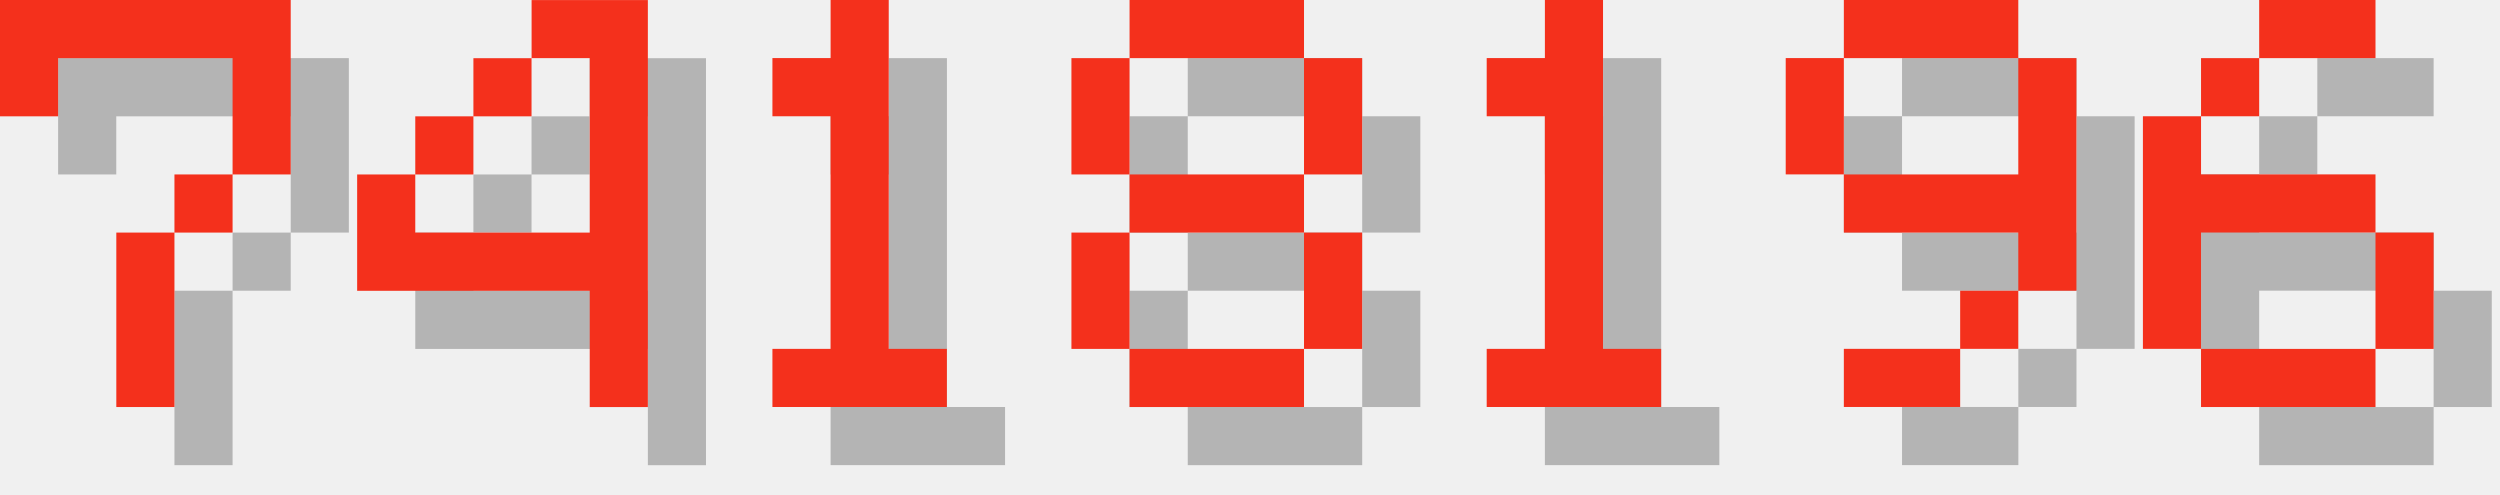
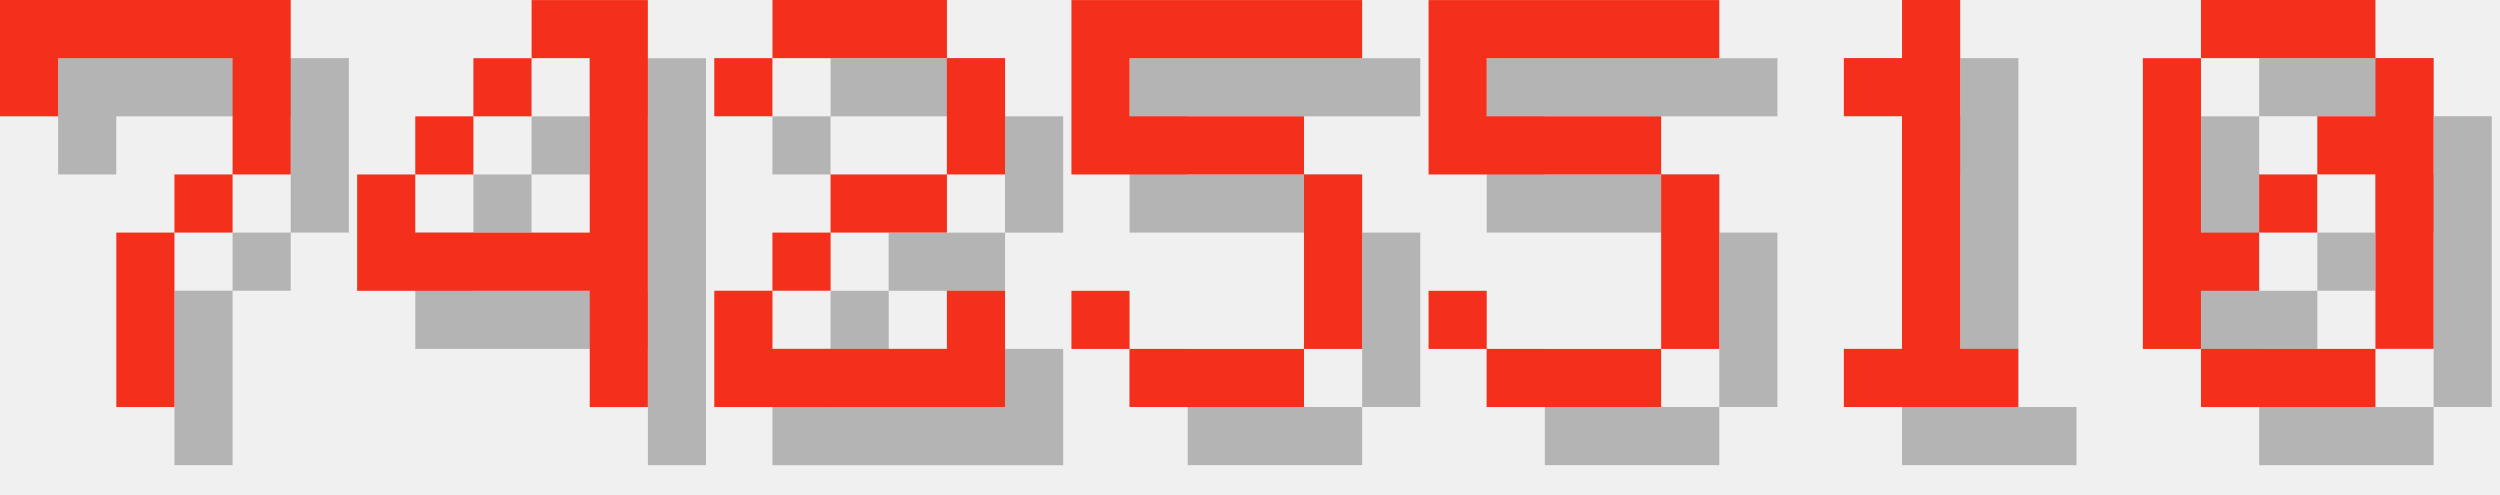
<svg xmlns="http://www.w3.org/2000/svg" version="1.1" width="182.0" height="36">
  <style>
        .text-foreground {
            fill: #F4301C;
        }
        .text-shadow {
            fill: #000000;
            fill-opacity: 0.25;
        }
    </style>
  <g class="digit" id="digit_7" transform="translate(0.0, 0), scale(4)">
    <path id="digit_7_shadow" class="text-shadow" d="m1.058 1.058 2e-6 2.117h1.058v-1.058h3.175v1.058l2e-7 1.058h-1.058v1.058h-1.058l4e-7 3.175 1.058 1e-7v-3.175h1.058v-1.058h1.058l5e-7 -1.058v-2.117z" fill-opacity=".5" style="paint-order:stroke fill markers" />
    <path id="digit_7_fg" class="text-foreground" d="m0 0 2e-6 2.117h1.058v-1.058h3.175v1.058l2e-7 1.058h-1.058v1.058h-1.058l4e-7 3.175 1.058 1e-7v-3.175h1.058v-1.058h1.058l5e-7 -1.058v-2.117z" fill="#fff" style="paint-order:stroke fill markers" />
  </g>
  <g class="digit" id="digit_4" transform="translate(26.0, 0), scale(4)">
    <path id="digit_4_shadow" class="text-shadow" d="m4.233 1.058v1.058h1.058v3.175h-3.175v-1.058h-1.058v2.117h4.233v2.117h1.058v-7.408h-2.117zm-2.117 3.175h1.058v-1.058h-1.058v1.058zm1.058-1.058h1.058v-1.058h-1.058v1.058z" fill-opacity=".5" style="paint-order:stroke fill markers" />
    <path id="digit_4_fg" class="text-foreground" d="m3.175 0v1.058h1.058v3.175h-3.175v-1.058h-1.058v2.117h4.233v2.117h1.058v-7.408h-2.117zm-2.117 3.175h1.058v-1.058h-1.058v1.058zm1.058-1.058h1.058v-1.058h-1.058v1.058z" fill="#fff" style="paint-order:stroke fill markers" />
  </g>
-   <g class="digit" id="digit_1" transform="translate(52.0, 0), scale(4)">
+   <g class="digit" id="digit_2" transform="translate(52.0, 0), scale(4)">
+     <path id="digit_2_shadow" class="text-shadow" d="m1.058 2.117v1.058h1.058v-1.058h3.175v2.117h-2.117v1.058h-1.058v1.058h-1.058v2.117h5.292v-2.117h-1.058v1.058h-3.175v-1.058h1.058v-1.058h2.117v-1.058h1.058v-2.117h-1.058v-1.058h-3.175v1.058h-1.058z" fill-opacity=".5" style="paint-order:stroke fill markers" />
+     <path id="digit_2_fg" class="text-foreground" d="m0 1.058v1.058h1.058v-1.058h3.175v2.117h-2.117v1.058h-1.058v1.058h-1.058v2.117h5.292v-2.117h-1.058v1.058h-3.175v-1.058h1.058v-1.058h2.117v-1.058h1.058v-2.117h-1.058v-1.058h-3.175v1.058h-1.058z" fill="#fff" style="paint-order:stroke fill markers" />
+   </g>
+   <g class="digit" id="digit_5" transform="translate(78.0, 0), scale(4)">
+     <path id="digit_5_shadow" class="text-shadow" d="m1.058 1.058v3.175h4.233v3.175h-3.175v-1.058h-1.058v1.058h1.058v1.058h3.175v-1.058h1.058v-3.175h-1.058v-1.058h-3.175v-1.058h4.233v-1.058h-5.292z" fill-opacity=".5" style="paint-order:stroke fill markers" />
+     <path id="digit_5_fg" class="text-foreground" d="m0 0v3.175h4.233v3.175h-3.175v-1.058h-1.058v1.058h1.058v1.058h3.175v-1.058h1.058v-3.175h-1.058v-1.058h-3.175v-1.058h4.233v-1.058h-5.292z" fill="#fff" style="paint-order:stroke fill markers" />
+   </g>
+   <g class="digit" id="digit_5" transform="translate(104.0, 0), scale(4)">
+     <path id="digit_5_shadow" class="text-shadow" d="m1.058 1.058v3.175h4.233v3.175h-3.175v-1.058h-1.058v1.058h1.058v1.058h3.175v-1.058h1.058v-3.175h-1.058v-1.058h-3.175v-1.058h4.233v-1.058h-5.292z" fill-opacity=".5" style="paint-order:stroke fill markers" />
+     <path id="digit_5_fg" class="text-foreground" d="m0 0v3.175h4.233v3.175h-3.175v-1.058h-1.058v1.058h1.058v1.058h3.175v-1.058h1.058v-3.175h-1.058v-1.058h-3.175v-1.058h4.233v-1.058h-5.292z" fill="#fff" style="paint-order:stroke fill markers" />
+   </g>
+   <g class="digit" id="digit_1" transform="translate(130.0, 0), scale(4)">
    <path id="digit_1_shadow" class="text-shadow" d="m2.117 2.117v1.058h1.058v4.233h-1.058v1.058h3.175v-1.058h-1.058v-6.35h-1.058v1.058h-1.058z" fill-opacity=".5" style="paint-order:stroke fill markers" />
    <path id="digit_1_fg" class="text-foreground" d="m1.058 1.058v1.058h1.058v4.233h-1.058v1.058h3.175v-1.058h-1.058v-6.35h-1.058v1.058h-1.058z" fill="#fff" style="paint-order:stroke fill markers" />
  </g>
-   <g class="digit" id="digit_8" transform="translate(78.0, 0), scale(4)">
-     <path id="digit_8_shadow" class="text-shadow" d="m2.117 1.058v1.058h3.175v-1.058h-3.175zm3.175 1.058v2.117h1.058v-2.117h-1.058zm0 2.117h-3.175v1.058h3.175v-1.058zm0 1.058v2.117h1.058v-2.117h-1.058zm0 2.117h-3.175v1.058h3.175v-1.058zm-3.175 0v-2.117h-1.058v2.117h1.058zm0-3.175v-2.117h-1.058v2.117h1.058z" fill-opacity=".5" style="paint-order:stroke fill markers" />
-     <path id="digit_8_fg" class="text-foreground" d="m1.058 0v1.058h3.175v-1.058h-3.175zm3.175 1.058v2.117h1.058v-2.117h-1.058zm0 2.117h-3.175v1.058h3.175v-1.058zm0 1.058v2.117h1.058v-2.117h-1.058zm0 2.117h-3.175v1.058h3.175v-1.058zm-3.175 0v-2.117h-1.058v2.117h1.058zm0-3.175v-2.117h-1.058v2.117h1.058z" fill="#fff" style="paint-order:stroke fill markers" />
-   </g>
-   <g class="digit" id="digit_1" transform="translate(104.0, 0), scale(4)">
-     <path id="digit_1_shadow" class="text-shadow" d="m2.117 2.117v1.058h1.058v4.233h-1.058v1.058h3.175v-1.058h-1.058v-6.35h-1.058v1.058h-1.058z" fill-opacity=".5" style="paint-order:stroke fill markers" />
-     <path id="digit_1_fg" class="text-foreground" d="m1.058 1.058v1.058h1.058v4.233h-1.058v1.058h3.175v-1.058h-1.058v-6.35h-1.058v1.058h-1.058z" fill="#fff" style="paint-order:stroke fill markers" />
-   </g>
-   <g class="digit" id="digit_9" transform="translate(130.0, 0), scale(4)">
-     <path id="digit_9_shadow" class="text-shadow" d="m2.117 1.058v1.058h3.175v-1.058h-3.175zm3.175 1.058v2.117h-3.175v1.058h3.175v1.058h1.058v-4.233h-1.058zm0 4.233h-1.058v1.058h1.058v-1.058zm-1.058 1.058h-2.117v1.058h2.117v-1.058zm-2.117-3.175v-2.117h-1.058v2.117h1.058z" fill-opacity=".5" style="paint-order:stroke fill markers" />
-     <path id="digit_9_fg" class="text-foreground" d="m1.058 0v1.058h3.175v-1.058h-3.175zm3.175 1.058v2.117h-3.175v1.058h3.175v1.058h1.058v-4.233h-1.058zm0 4.233h-1.058v1.058h1.058v-1.058zm-1.058 1.058h-2.117v1.058h2.117v-1.058zm-2.117-3.175v-2.117h-1.058v2.117h1.058z" fill="#fff" style="paint-order:stroke fill markers" />
-   </g>
-   <g class="digit" id="digit_6" transform="translate(156.0, 0), scale(4)">
-     <path id="digit_6_shadow" class="text-shadow" d="m3.175 1.058v1.058h2.117v-1.058h-2.117zm0 1.058h-1.058v1.058h1.058v-1.058zm-1.058 1.058h-1.058v4.233h1.058v-2.117h3.175v-1.058h-3.175v-1.058zm3.175 2.117v2.117h1.058v-2.117h-1.058zm0 2.117h-3.175v1.058h3.175v-1.058z" fill-opacity=".5" style="paint-order:stroke fill markers" />
-     <path id="digit_6_fg" class="text-foreground" d="m2.117 0v1.058h2.117v-1.058h-2.117zm0 1.058h-1.058v1.058h1.058v-1.058zm-1.058 1.058h-1.058v4.233h1.058v-2.117h3.175v-1.058h-3.175v-1.058zm3.175 2.117v2.117h1.058v-2.117h-1.058zm0 2.117h-3.175v1.058h3.175v-1.058z" fill="#fff" style="paint-order:stroke fill markers" />
+   <g class="digit" id="digit_0" transform="translate(156.0, 0), scale(4)">
+     <path id="digit_0_shadow" class="text-shadow" d="m2.117 1.058v1.058h3.175v-1.058h-3.175zm3.175 1.058v1.058h-1.058v1.058h1.058v3.175h1.058v-5.292h-1.058zm0 5.292h-3.175v1.058h3.175v-1.058zm-3.175 0v-1.058h1.058v-1.058h-1.058v-3.175h-1.058v5.292h1.058zm1.058-2.117h1.058v-1.058h-1.058v1.058z" fill-opacity=".5" style="paint-order:stroke fill markers" />
+     <path id="digit_0_fg" class="text-foreground" d="m1.058 0v1.058h3.175v-1.058h-3.175zm3.175 1.058v1.058h-1.058v1.058h1.058v3.175h1.058v-5.292h-1.058zm0 5.292h-3.175v1.058h3.175v-1.058zm-3.175 0v-1.058h1.058v-1.058h-1.058v-3.175h-1.058v5.292h1.058zm1.058-2.117h1.058v-1.058h-1.058v1.058z" fill="#fff" style="paint-order:stroke fill markers" />
  </g>
</svg>
